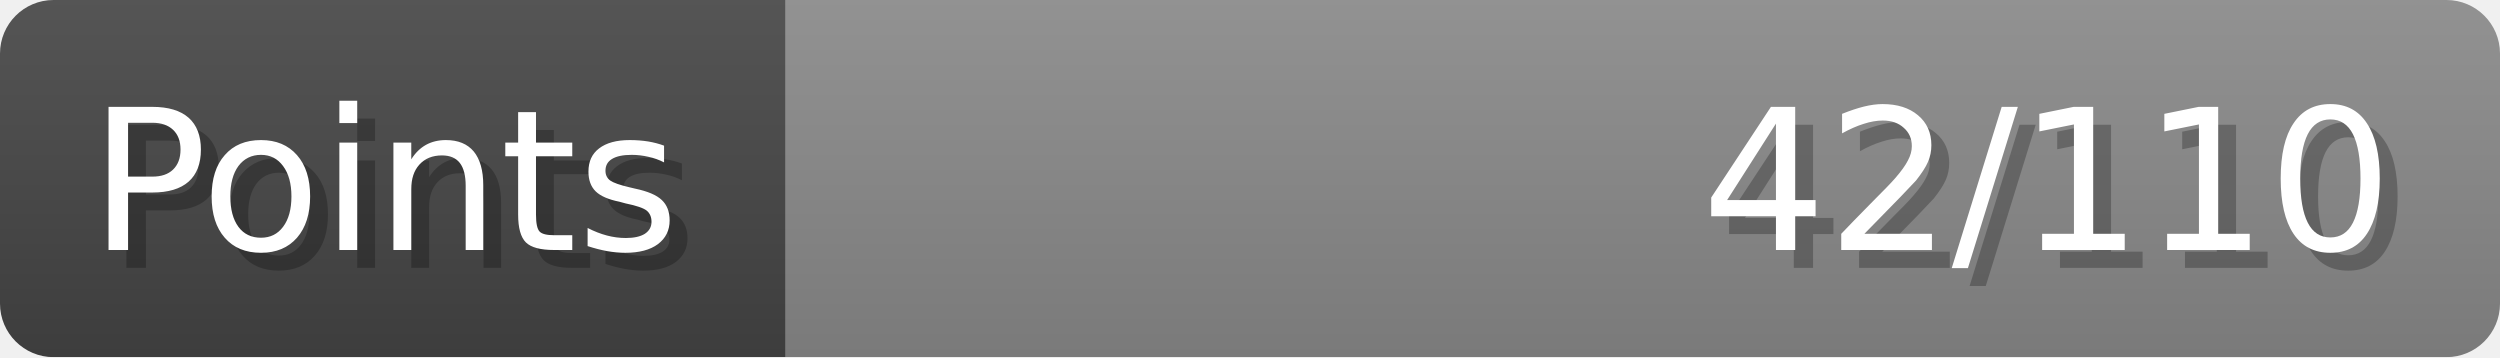
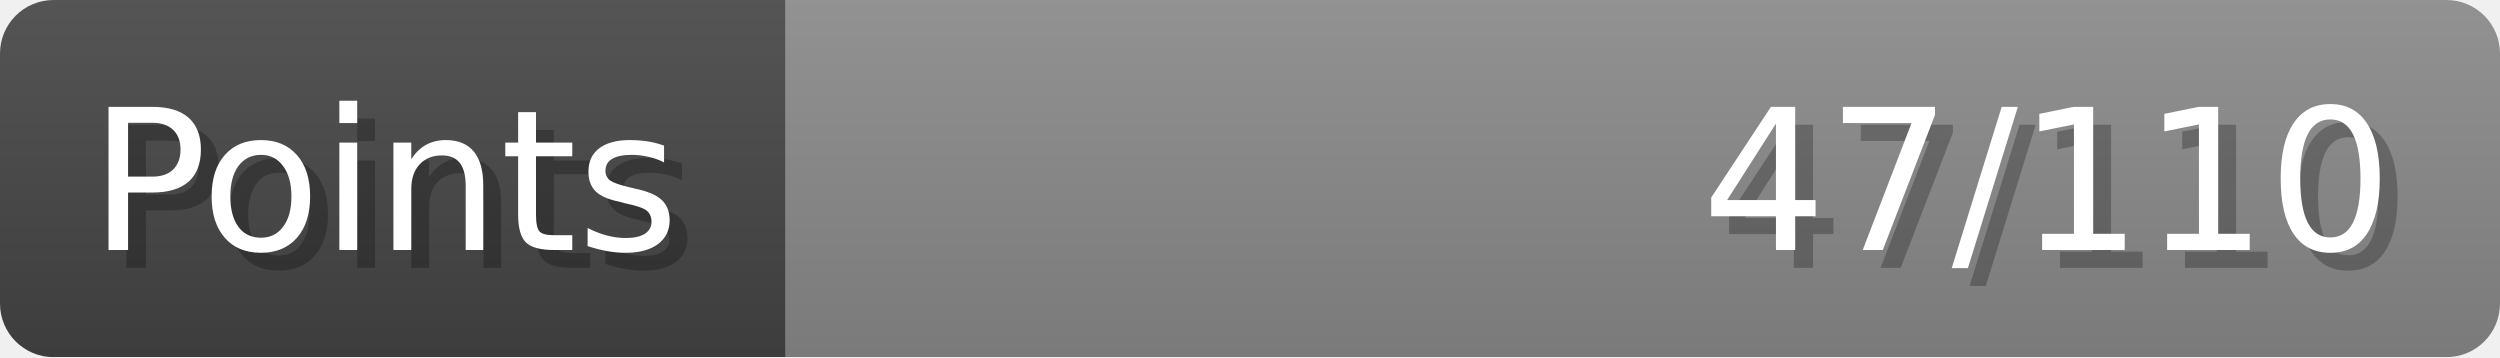
- <svg xmlns="http://www.w3.org/2000/svg" width="140px" height="20px" role="img" aria-label="Points: 42/110">
+ <svg xmlns="http://www.w3.org/2000/svg" width="140px" height="20px" role="img" aria-label="Points: 47/110">
  <linearGradient id="a" x2="0" y2="100%">
    <stop offset="0" stop-opacity=".1" stop-color="#EEE" />
    <stop offset="1" stop-opacity=".1" />
  </linearGradient>
  <mask id="m">
    <rect width="100%" height="100%" rx="3" fill="#FFF" />
  </mask>
  <g mask="url(#m)">
    <rect x="0" y="0" width="44" height="20" fill="#444" />
    <svg x="44" y="0" width="96" height="20">
      <rect width="100%" height="100%" fill="#888888" />
      <rect width="0%" height="100%" fill="#33CC11" transform="">
-         <animate attributeName="width" begin="0.5s" dur="600ms" from="0%" to="38%" repeatCount="1" fill="freeze" calcMode="spline" keyTimes="0; 1" keySplines="0.3, 0.61, 0.355, 1" />
+         <animate attributeName="width" begin="0.5s" dur="600ms" from="0%" to="42%" repeatCount="1" fill="freeze" calcMode="spline" keyTimes="0; 1" keySplines="0.3, 0.61, 0.355, 1" />
      </rect>
    </svg>
    <rect width="140" height="20" fill="url(#a)" />
  </g>
  <g aria-hidden="true" font-size="11" font-family="Verdana, DejaVu Sans, sans-serif" fill="#FFFFFF">
    <text x="6" y="15" fill="#000" opacity="0.25">Points</text>
    <text x="5" y="14">Points</text>
-     <text x="135" y="15" fill="#000" opacity="0.25" text-anchor="end">42/110</text>
-     <text x="134" y="14" text-anchor="end">42/110</text>
+     <text x="135" y="15" fill="#000" opacity="0.25" text-anchor="end">47/110</text>
+     <text x="134" y="14" text-anchor="end">47/110</text>
  </g>
</svg>
